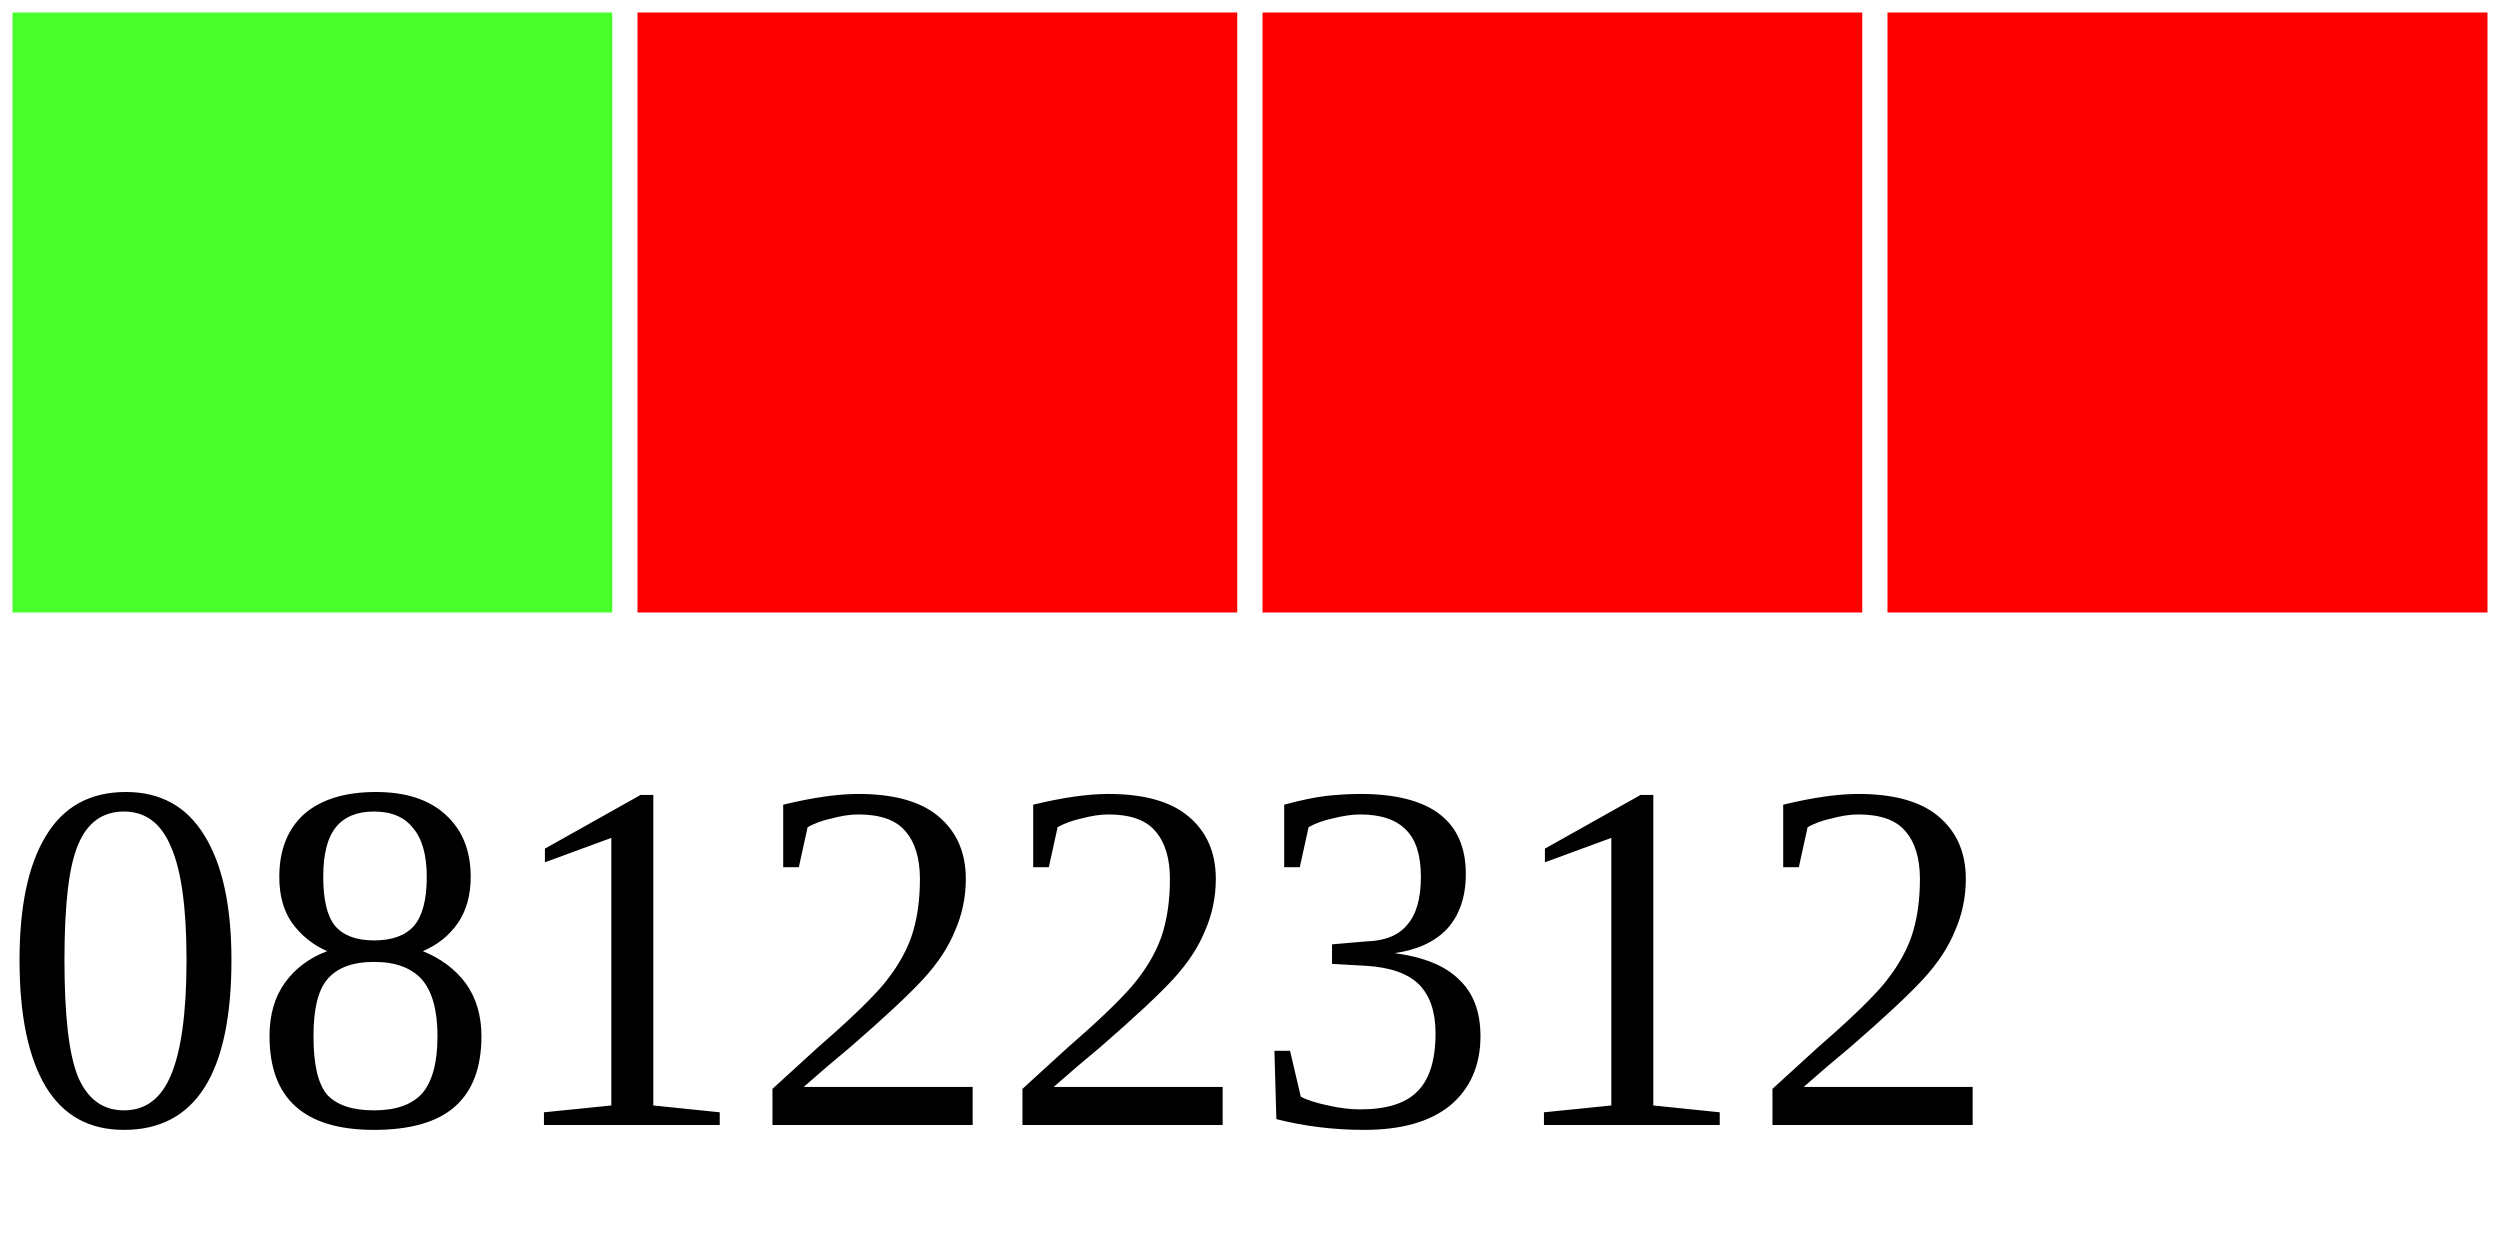
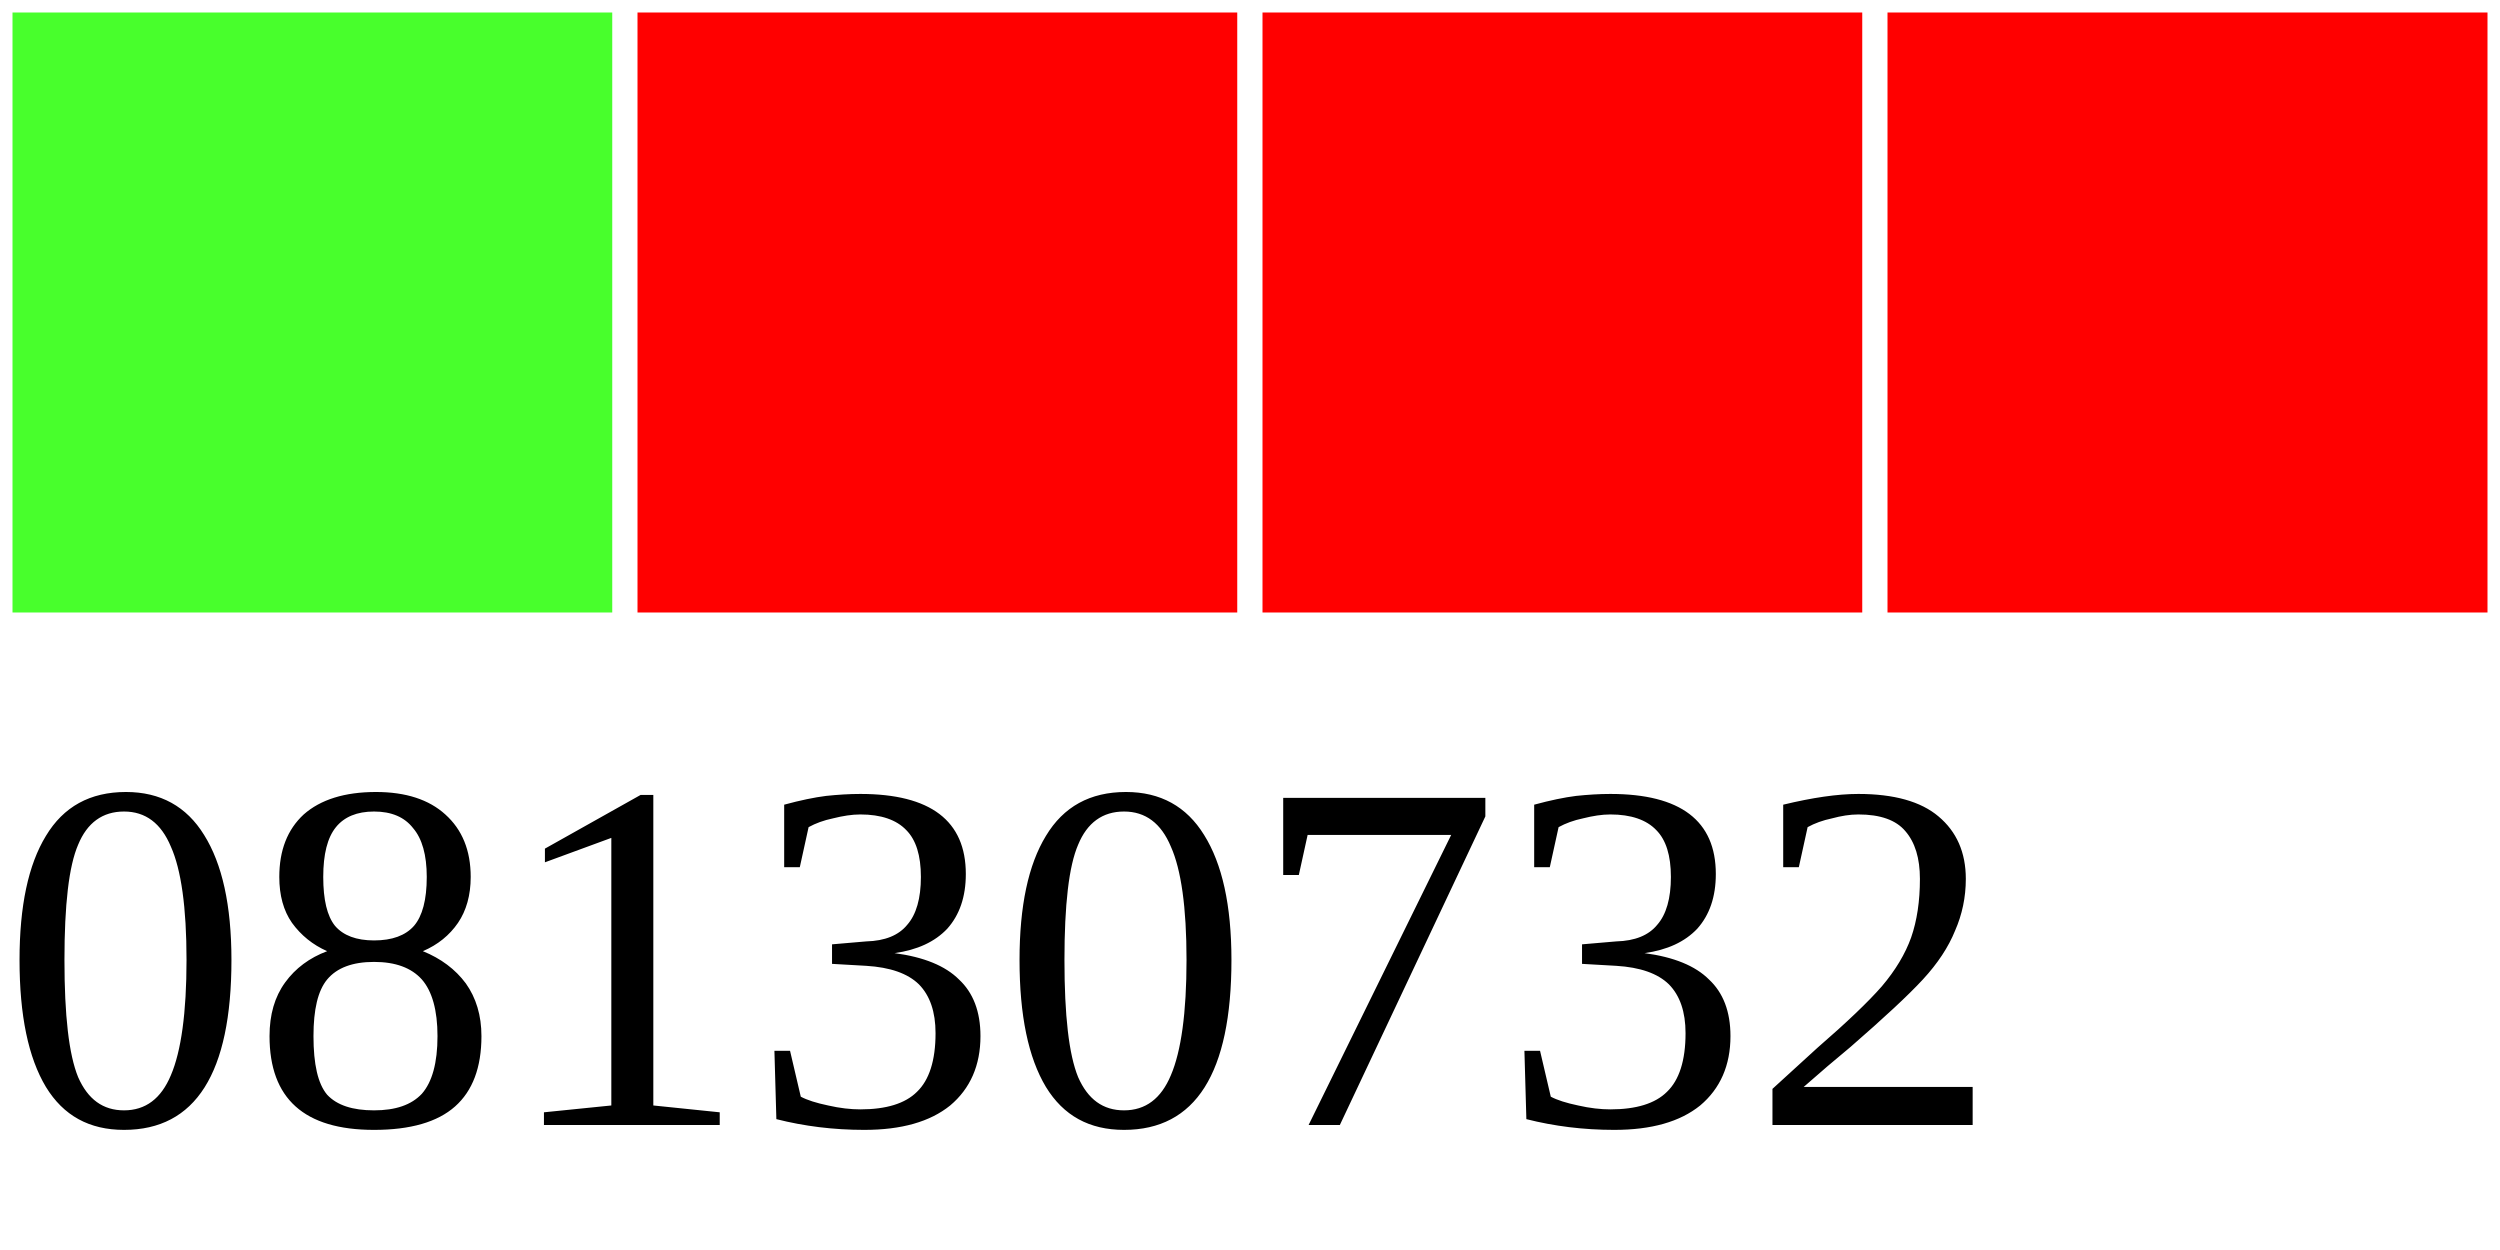
<svg xmlns="http://www.w3.org/2000/svg" width="40" height="20">
  <g>
    <rect width="10" height="10" style="fill:#48FF2C;stroke-width:0.4;stroke:rgb(255,255,255)" x="0" />
    <rect width="10" height="10" style="fill:#FF0000;stroke-width:0.4;stroke:rgb(255,255,255)" x="10" />
    <rect width="10" height="10" style="fill:#FF0000;stroke-width:0.4;stroke:rgb(255,255,255)" x="20" />
    <rect width="10" height="10" style="fill:#FF0000;stroke-width:0.4;stroke:rgb(255,255,255)" x="30" />
-     <text x="0" y="18" fill="black" font-size="8">08122312</text>
+     <text x="0" y="18" fill="black" font-size="8">08130732</text>
  </g>
</svg>
